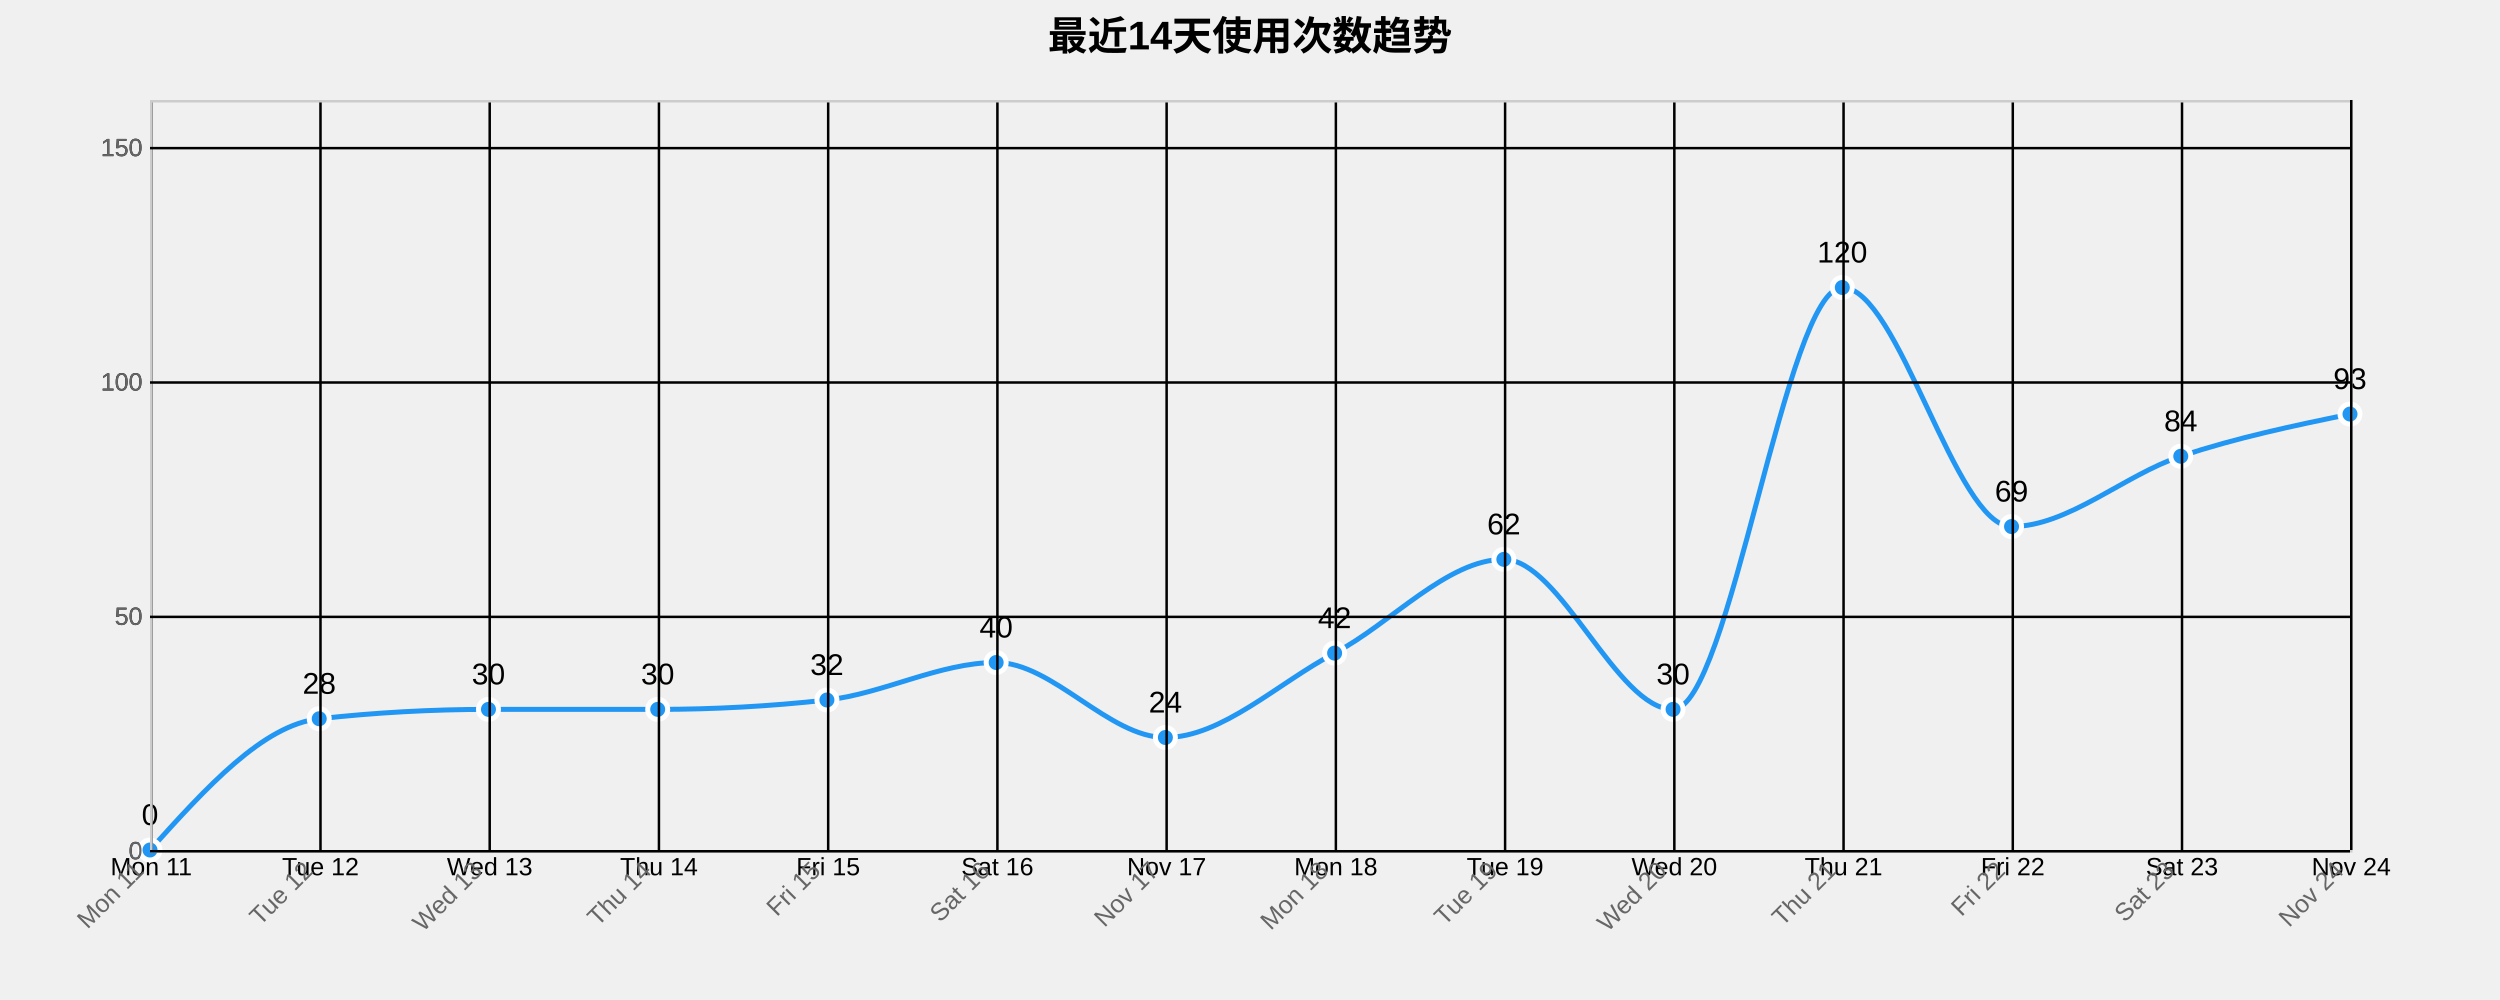
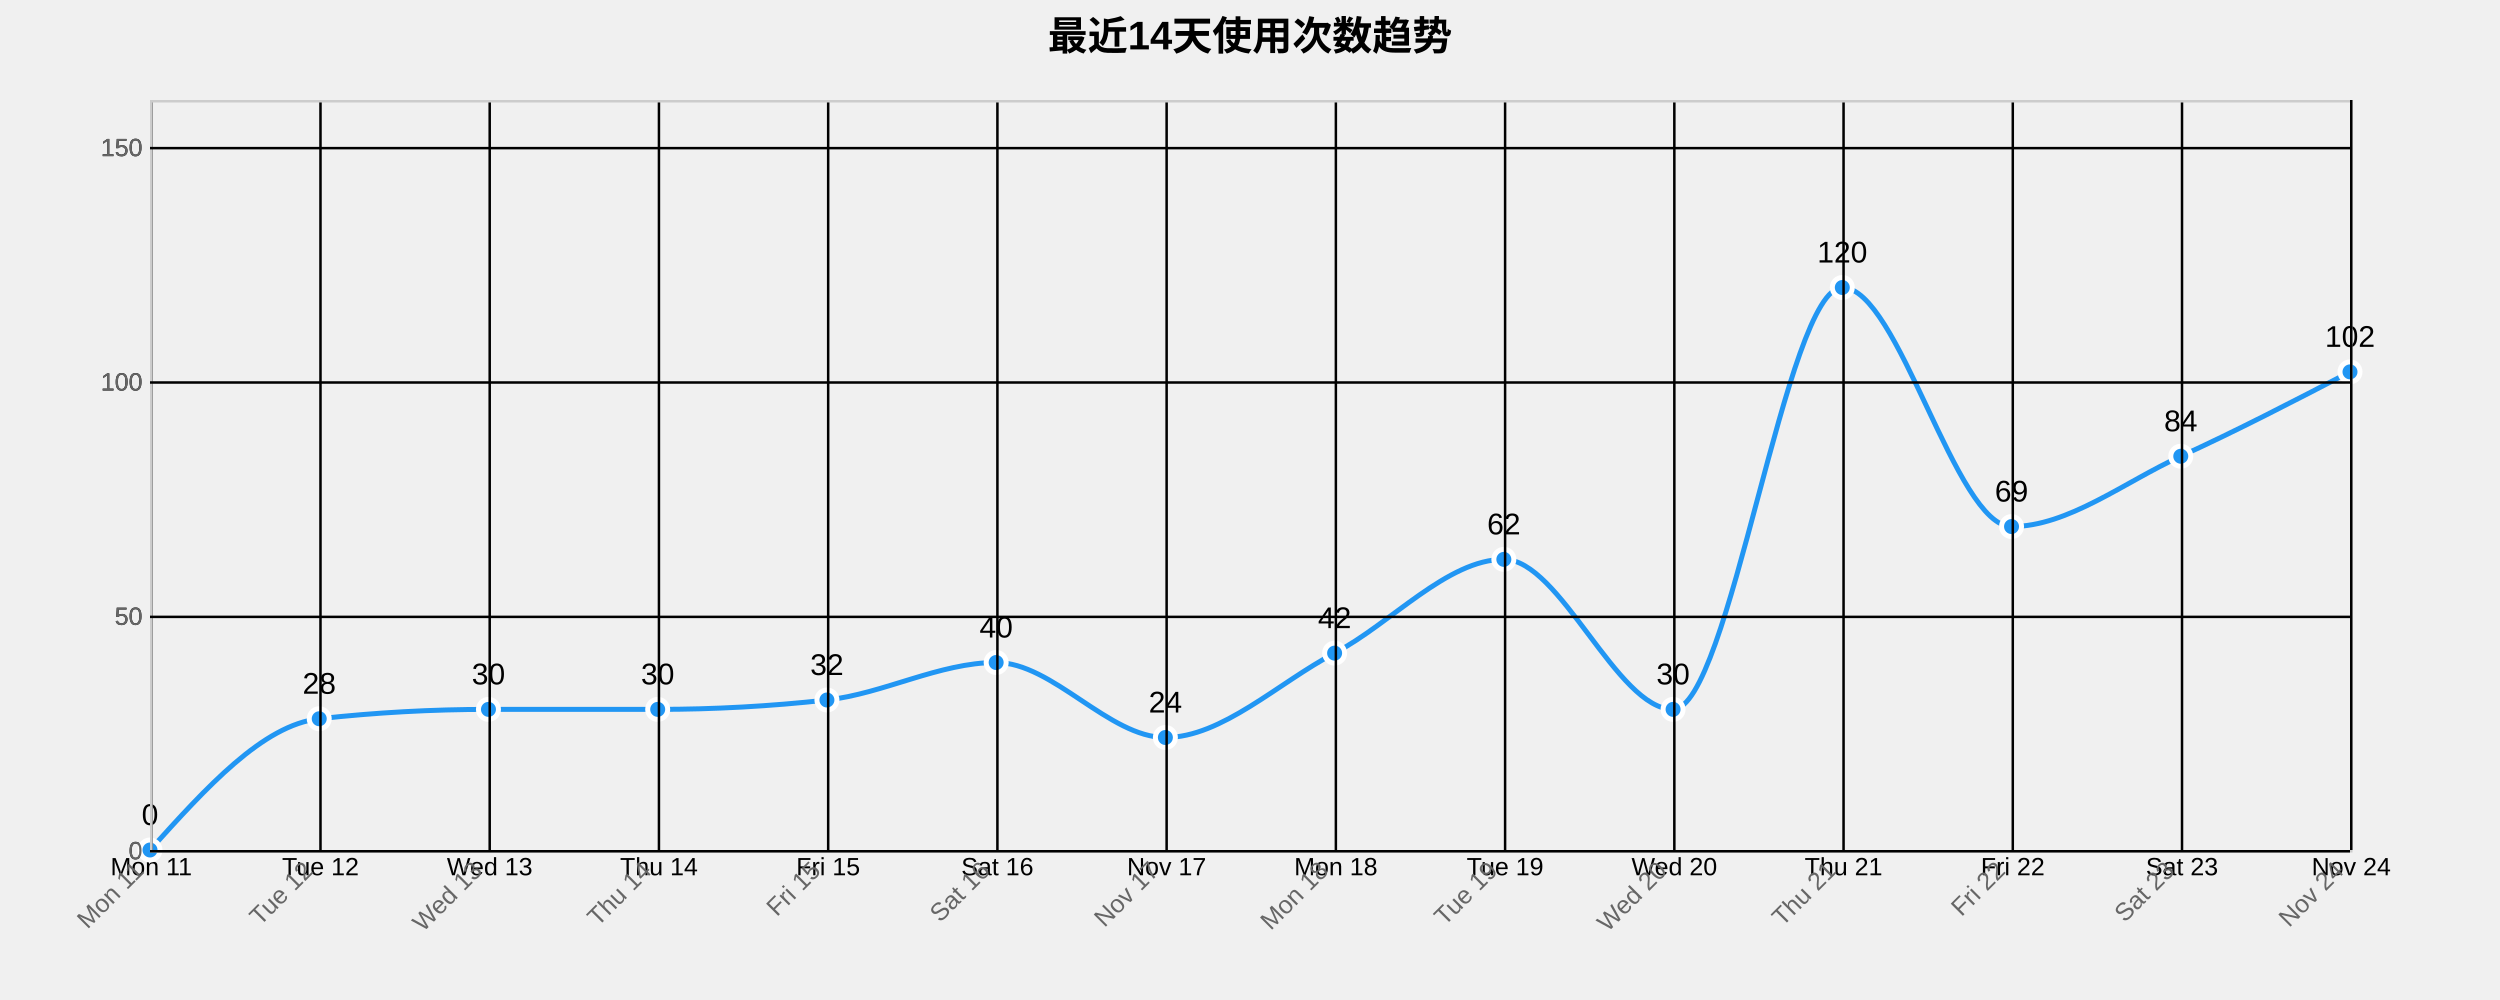
<svg xmlns="http://www.w3.org/2000/svg" width="1000" height="400">
  <g transform="translate(60,40)">
    <text x="440" y="-20" text-anchor="middle" style="font-size: 16px; font-weight: bold;">最近14天使用次数趋势</text>
    <g class="grid" transform="translate(0,300)" fill="none" font-size="10" font-family="sans-serif" text-anchor="middle">
      <path class="domain" stroke="currentColor" d="M0.5,-300V0.5H880.5V-300" />
      <g class="tick" opacity="1" transform="translate(0.5,0)">
        <line stroke="currentColor" y2="-300" />
        <text fill="currentColor" y="3" dy="0.71em">Mon 11</text>
      </g>
      <g class="tick" opacity="1" transform="translate(68.19231,0)">
        <line stroke="currentColor" y2="-300" />
        <text fill="currentColor" y="3" dy="0.71em">Tue 12</text>
      </g>
      <g class="tick" opacity="1" transform="translate(135.8846,0)">
        <line stroke="currentColor" y2="-300" />
        <text fill="currentColor" y="3" dy="0.71em">Wed 13</text>
      </g>
      <g class="tick" opacity="1" transform="translate(203.5769,0)">
        <line stroke="currentColor" y2="-300" />
        <text fill="currentColor" y="3" dy="0.71em">Thu 14</text>
      </g>
      <g class="tick" opacity="1" transform="translate(271.2692,0)">
        <line stroke="currentColor" y2="-300" />
        <text fill="currentColor" y="3" dy="0.71em">Fri 15</text>
      </g>
      <g class="tick" opacity="1" transform="translate(338.9615,0)">
        <line stroke="currentColor" y2="-300" />
        <text fill="currentColor" y="3" dy="0.71em">Sat 16</text>
      </g>
      <g class="tick" opacity="1" transform="translate(406.6538,0)">
        <line stroke="currentColor" y2="-300" />
        <text fill="currentColor" y="3" dy="0.71em">Nov 17</text>
      </g>
      <g class="tick" opacity="1" transform="translate(474.3462,0)">
        <line stroke="currentColor" y2="-300" />
        <text fill="currentColor" y="3" dy="0.71em">Mon 18</text>
      </g>
      <g class="tick" opacity="1" transform="translate(542.0385,0)">
        <line stroke="currentColor" y2="-300" />
        <text fill="currentColor" y="3" dy="0.71em">Tue 19</text>
      </g>
      <g class="tick" opacity="1" transform="translate(609.7308,0)">
        <line stroke="currentColor" y2="-300" />
        <text fill="currentColor" y="3" dy="0.71em">Wed 20</text>
      </g>
      <g class="tick" opacity="1" transform="translate(677.4231,0)">
        <line stroke="currentColor" y2="-300" />
        <text fill="currentColor" y="3" dy="0.71em">Thu 21</text>
      </g>
      <g class="tick" opacity="1" transform="translate(745.1154,0)">
        <line stroke="currentColor" y2="-300" />
        <text fill="currentColor" y="3" dy="0.71em">Fri 22</text>
      </g>
      <g class="tick" opacity="1" transform="translate(812.8077,0)">
        <line stroke="currentColor" y2="-300" />
        <text fill="currentColor" y="3" dy="0.71em">Sat 23</text>
      </g>
      <g class="tick" opacity="1" transform="translate(880.5,0)">
        <line stroke="currentColor" y2="-300" />
        <text fill="currentColor" y="3" dy="0.71em">Nov 24</text>
      </g>
    </g>
    <g class="grid" fill="none" font-size="10" font-family="sans-serif" text-anchor="end">
      <path class="domain" stroke="currentColor" d="M880,300.5H0.5V0.5H880" />
      <g class="tick" opacity="1" transform="translate(0,300.5)">
        <line stroke="currentColor" x2="880" />
        <text fill="currentColor" x="-3" dy="0.32em">0</text>
      </g>
      <g class="tick" opacity="1" transform="translate(0,206.75)">
        <line stroke="currentColor" x2="880" />
        <text fill="currentColor" x="-3" dy="0.32em">50</text>
      </g>
      <g class="tick" opacity="1" transform="translate(0,113)">
        <line stroke="currentColor" x2="880" />
        <text fill="currentColor" x="-3" dy="0.32em">100</text>
      </g>
      <g class="tick" opacity="1" transform="translate(0,19.25)">
        <line stroke="currentColor" x2="880" />
        <text fill="currentColor" x="-3" dy="0.32em">150</text>
      </g>
    </g>
-     <path class="area" d="M0,300C22.564,275,45.128,250,67.692,247.5C90.256,245,112.821,243.75,135.385,243.75C157.949,243.75,180.513,243.75,203.077,243.75C225.641,243.75,248.205,242.5,270.769,240C293.333,237.5,315.897,225,338.462,225C361.026,225,383.59,255,406.154,255C428.718,255,451.282,233.125,473.846,221.25C496.41,209.375,518.974,183.75,541.538,183.75C564.103,183.75,586.667,243.75,609.231,243.75C631.795,243.75,654.359,75,676.923,75C699.487,75,722.051,170.625,744.615,170.625C767.179,170.625,789.744,150,812.308,142.5C834.872,135,857.436,130.313,880,125.625L880,300C857.436,300,834.872,300,812.308,300C789.744,300,767.179,300,744.615,300C722.051,300,699.487,300,676.923,300C654.359,300,631.795,300,609.231,300C586.667,300,564.103,300,541.538,300C518.974,300,496.41,300,473.846,300C451.282,300,428.718,300,406.154,300C383.59,300,361.026,300,338.462,300C315.897,300,293.333,300,270.769,300C248.205,300,225.641,300,203.077,300C180.513,300,157.949,300,135.385,300C112.821,300,90.256,300,67.692,300C45.128,300,22.564,300,0,300Z" style="fill: url(#area-gradient); opacity: 0.3;" />
-     <path class="line" d="M0,300C22.564,275,45.128,250,67.692,247.5C90.256,245,112.821,243.75,135.385,243.75C157.949,243.75,180.513,243.75,203.077,243.75C225.641,243.75,248.205,242.5,270.769,240C293.333,237.5,315.897,225,338.462,225C361.026,225,383.59,255,406.154,255C428.718,255,451.282,233.125,473.846,221.25C496.41,209.375,518.974,183.75,541.538,183.75C564.103,183.75,586.667,243.75,609.231,243.75C631.795,243.75,654.359,75,676.923,75C699.487,75,722.051,170.625,744.615,170.625C767.179,170.625,789.744,150,812.308,142.5C834.872,135,857.436,130.313,880,125.625" style="fill: none; stroke: #2196F3; stroke-width: 2px;" />
+     <path class="area" d="M0,300C22.564,275,45.128,250,67.692,247.5C90.256,245,112.821,243.75,135.385,243.75C157.949,243.75,180.513,243.75,203.077,243.75C225.641,243.75,248.205,242.5,270.769,240C293.333,237.5,315.897,225,338.462,225C361.026,225,383.59,255,406.154,255C428.718,255,451.282,233.125,473.846,221.25C496.41,209.375,518.974,183.75,541.538,183.75C564.103,183.75,586.667,243.75,609.231,243.75C631.795,243.75,654.359,75,676.923,75C699.487,75,722.051,170.625,744.615,170.625C767.179,170.625,789.744,152.813,812.308,142.5C834.872,132.188,857.436,120.469,880,108.75L880,300C857.436,300,834.872,300,812.308,300C789.744,300,767.179,300,744.615,300C722.051,300,699.487,300,676.923,300C654.359,300,631.795,300,609.231,300C586.667,300,564.103,300,541.538,300C518.974,300,496.41,300,473.846,300C451.282,300,428.718,300,406.154,300C383.59,300,361.026,300,338.462,300C315.897,300,293.333,300,270.769,300C248.205,300,225.641,300,203.077,300C180.513,300,157.949,300,135.385,300C112.821,300,90.256,300,67.692,300C45.128,300,22.564,300,0,300Z" style="fill: url(#area-gradient); opacity: 0.3;" />
+     <path class="line" d="M0,300C22.564,275,45.128,250,67.692,247.5C90.256,245,112.821,243.75,135.385,243.75C157.949,243.75,180.513,243.75,203.077,243.75C225.641,243.75,248.205,242.5,270.769,240C293.333,237.5,315.897,225,338.462,225C361.026,225,383.59,255,406.154,255C428.718,255,451.282,233.125,473.846,221.25C496.41,209.375,518.974,183.75,541.538,183.75C564.103,183.75,586.667,243.75,609.231,243.75C631.795,243.75,654.359,75,676.923,75C699.487,75,722.051,170.625,744.615,170.625C767.179,170.625,789.744,152.813,812.308,142.5C834.872,132.188,857.436,120.469,880,108.75" style="fill: none; stroke: #2196F3; stroke-width: 2px;" />
    <circle class="dot" cx="0" cy="300" r="4" style="fill: #2196F3; stroke: #fff; stroke-width: 2px;" />
    <circle class="dot" cx="67.692" cy="247.5" r="4" style="fill: #2196F3; stroke: #fff; stroke-width: 2px;" />
    <circle class="dot" cx="135.385" cy="243.75" r="4" style="fill: #2196F3; stroke: #fff; stroke-width: 2px;" />
    <circle class="dot" cx="203.077" cy="243.75" r="4" style="fill: #2196F3; stroke: #fff; stroke-width: 2px;" />
    <circle class="dot" cx="270.769" cy="240" r="4" style="fill: #2196F3; stroke: #fff; stroke-width: 2px;" />
    <circle class="dot" cx="338.462" cy="225" r="4" style="fill: #2196F3; stroke: #fff; stroke-width: 2px;" />
    <circle class="dot" cx="406.154" cy="255" r="4" style="fill: #2196F3; stroke: #fff; stroke-width: 2px;" />
    <circle class="dot" cx="473.846" cy="221.25" r="4" style="fill: #2196F3; stroke: #fff; stroke-width: 2px;" />
    <circle class="dot" cx="541.538" cy="183.75" r="4" style="fill: #2196F3; stroke: #fff; stroke-width: 2px;" />
    <circle class="dot" cx="609.231" cy="243.75" r="4" style="fill: #2196F3; stroke: #fff; stroke-width: 2px;" />
    <circle class="dot" cx="676.923" cy="75" r="4" style="fill: #2196F3; stroke: #fff; stroke-width: 2px;" />
    <circle class="dot" cx="744.615" cy="170.625" r="4" style="fill: #2196F3; stroke: #fff; stroke-width: 2px;" />
    <circle class="dot" cx="812.308" cy="142.5" r="4" style="fill: #2196F3; stroke: #fff; stroke-width: 2px;" />
-     <circle class="dot" cx="880" cy="125.625" r="4" style="fill: #2196F3; stroke: #fff; stroke-width: 2px;" />
+     <circle class="dot" cx="880" cy="108.75" r="4" style="fill: #2196F3; stroke: #fff; stroke-width: 2px;" />
    <text class="label" x="0" y="290" text-anchor="middle" style="font-size: 12px;">0</text>
    <text class="label" x="67.692" y="237.5" text-anchor="middle" style="font-size: 12px;">28</text>
    <text class="label" x="135.385" y="233.75" text-anchor="middle" style="font-size: 12px;">30</text>
    <text class="label" x="203.077" y="233.75" text-anchor="middle" style="font-size: 12px;">30</text>
    <text class="label" x="270.769" y="230" text-anchor="middle" style="font-size: 12px;">32</text>
    <text class="label" x="338.462" y="215" text-anchor="middle" style="font-size: 12px;">40</text>
    <text class="label" x="406.154" y="245" text-anchor="middle" style="font-size: 12px;">24</text>
    <text class="label" x="473.846" y="211.25" text-anchor="middle" style="font-size: 12px;">42</text>
    <text class="label" x="541.538" y="173.75" text-anchor="middle" style="font-size: 12px;">62</text>
    <text class="label" x="609.231" y="233.75" text-anchor="middle" style="font-size: 12px;">30</text>
    <text class="label" x="676.923" y="65" text-anchor="middle" style="font-size: 12px;">120</text>
    <text class="label" x="744.615" y="160.625" text-anchor="middle" style="font-size: 12px;">69</text>
    <text class="label" x="812.308" y="132.5" text-anchor="middle" style="font-size: 12px;">84</text>
-     <text class="label" x="880" y="115.625" text-anchor="middle" style="font-size: 12px;">93</text>
+     <text class="label" x="880" y="98.75" text-anchor="middle" style="font-size: 12px;">102</text>
    <g class="x-axis" transform="translate(0,300)" fill="none" font-size="10" font-family="sans-serif" text-anchor="middle">
      <path class="domain" stroke="currentColor" d="M0.5,-300V0.5H880.5V-300" />
      <g class="tick" opacity="1" transform="translate(0.5,0)">
        <line stroke="currentColor" y2="-300" />
        <text fill="currentColor" y="3" dy=".15em" style="text-anchor: end;" dx="-.8em" transform="rotate(-45)">Mon 11</text>
      </g>
      <g class="tick" opacity="1" transform="translate(68.19231,0)">
        <line stroke="currentColor" y2="-300" />
        <text fill="currentColor" y="3" dy=".15em" style="text-anchor: end;" dx="-.8em" transform="rotate(-45)">Tue 12</text>
      </g>
      <g class="tick" opacity="1" transform="translate(135.8846,0)">
        <line stroke="currentColor" y2="-300" />
        <text fill="currentColor" y="3" dy=".15em" style="text-anchor: end;" dx="-.8em" transform="rotate(-45)">Wed 13</text>
      </g>
      <g class="tick" opacity="1" transform="translate(203.5769,0)">
        <line stroke="currentColor" y2="-300" />
        <text fill="currentColor" y="3" dy=".15em" style="text-anchor: end;" dx="-.8em" transform="rotate(-45)">Thu 14</text>
      </g>
      <g class="tick" opacity="1" transform="translate(271.2692,0)">
        <line stroke="currentColor" y2="-300" />
        <text fill="currentColor" y="3" dy=".15em" style="text-anchor: end;" dx="-.8em" transform="rotate(-45)">Fri 15</text>
      </g>
      <g class="tick" opacity="1" transform="translate(338.9615,0)">
        <line stroke="currentColor" y2="-300" />
        <text fill="currentColor" y="3" dy=".15em" style="text-anchor: end;" dx="-.8em" transform="rotate(-45)">Sat 16</text>
      </g>
      <g class="tick" opacity="1" transform="translate(406.6538,0)">
        <line stroke="currentColor" y2="-300" />
        <text fill="currentColor" y="3" dy=".15em" style="text-anchor: end;" dx="-.8em" transform="rotate(-45)">Nov 17</text>
      </g>
      <g class="tick" opacity="1" transform="translate(474.3462,0)">
        <line stroke="currentColor" y2="-300" />
        <text fill="currentColor" y="3" dy=".15em" style="text-anchor: end;" dx="-.8em" transform="rotate(-45)">Mon 18</text>
      </g>
      <g class="tick" opacity="1" transform="translate(542.0385,0)">
        <line stroke="currentColor" y2="-300" />
        <text fill="currentColor" y="3" dy=".15em" style="text-anchor: end;" dx="-.8em" transform="rotate(-45)">Tue 19</text>
      </g>
      <g class="tick" opacity="1" transform="translate(609.7308,0)">
        <line stroke="currentColor" y2="-300" />
        <text fill="currentColor" y="3" dy=".15em" style="text-anchor: end;" dx="-.8em" transform="rotate(-45)">Wed 20</text>
      </g>
      <g class="tick" opacity="1" transform="translate(677.4231,0)">
        <line stroke="currentColor" y2="-300" />
        <text fill="currentColor" y="3" dy=".15em" style="text-anchor: end;" dx="-.8em" transform="rotate(-45)">Thu 21</text>
      </g>
      <g class="tick" opacity="1" transform="translate(745.1154,0)">
        <line stroke="currentColor" y2="-300" />
        <text fill="currentColor" y="3" dy=".15em" style="text-anchor: end;" dx="-.8em" transform="rotate(-45)">Fri 22</text>
      </g>
      <g class="tick" opacity="1" transform="translate(812.8077,0)">
        <line stroke="currentColor" y2="-300" />
        <text fill="currentColor" y="3" dy=".15em" style="text-anchor: end;" dx="-.8em" transform="rotate(-45)">Sat 23</text>
      </g>
      <g class="tick" opacity="1" transform="translate(880.5,0)">
        <line stroke="currentColor" y2="-300" />
        <text fill="currentColor" y="3" dy=".15em" style="text-anchor: end;" dx="-.8em" transform="rotate(-45)">Nov 24</text>
      </g>
    </g>
    <g class="y-axis" fill="none" font-size="10" font-family="sans-serif" text-anchor="end">
      <path class="domain" stroke="currentColor" d="M880,300.5H0.5V0.5H880" />
      <g class="tick" opacity="1" transform="translate(0,300.5)">
        <line stroke="currentColor" x2="880" />
        <text fill="currentColor" x="-3" dy="0.32em">0</text>
      </g>
      <g class="tick" opacity="1" transform="translate(0,206.75)">
        <line stroke="currentColor" x2="880" />
        <text fill="currentColor" x="-3" dy="0.32em">50</text>
      </g>
      <g class="tick" opacity="1" transform="translate(0,113)">
        <line stroke="currentColor" x2="880" />
        <text fill="currentColor" x="-3" dy="0.32em">100</text>
      </g>
      <g class="tick" opacity="1" transform="translate(0,19.25)">
        <line stroke="currentColor" x2="880" />
        <text fill="currentColor" x="-3" dy="0.32em">150</text>
      </g>
    </g>
    <style>
    .grid line {
      stroke: #e0e0e0;
      stroke-opacity: 0.7;
      shape-rendering: crispEdges;
    }
    .grid path {
      stroke-width: 0;
    }
    .dot:hover {
      r: 6;
    }
    text {
      font-family: Arial, sans-serif;
    }
    .x-axis path, .y-axis path {
      stroke: #ccc;
    }
    .x-axis text, .y-axis text {
      fill: #666;
    }
  </style>
  </g>
</svg>
